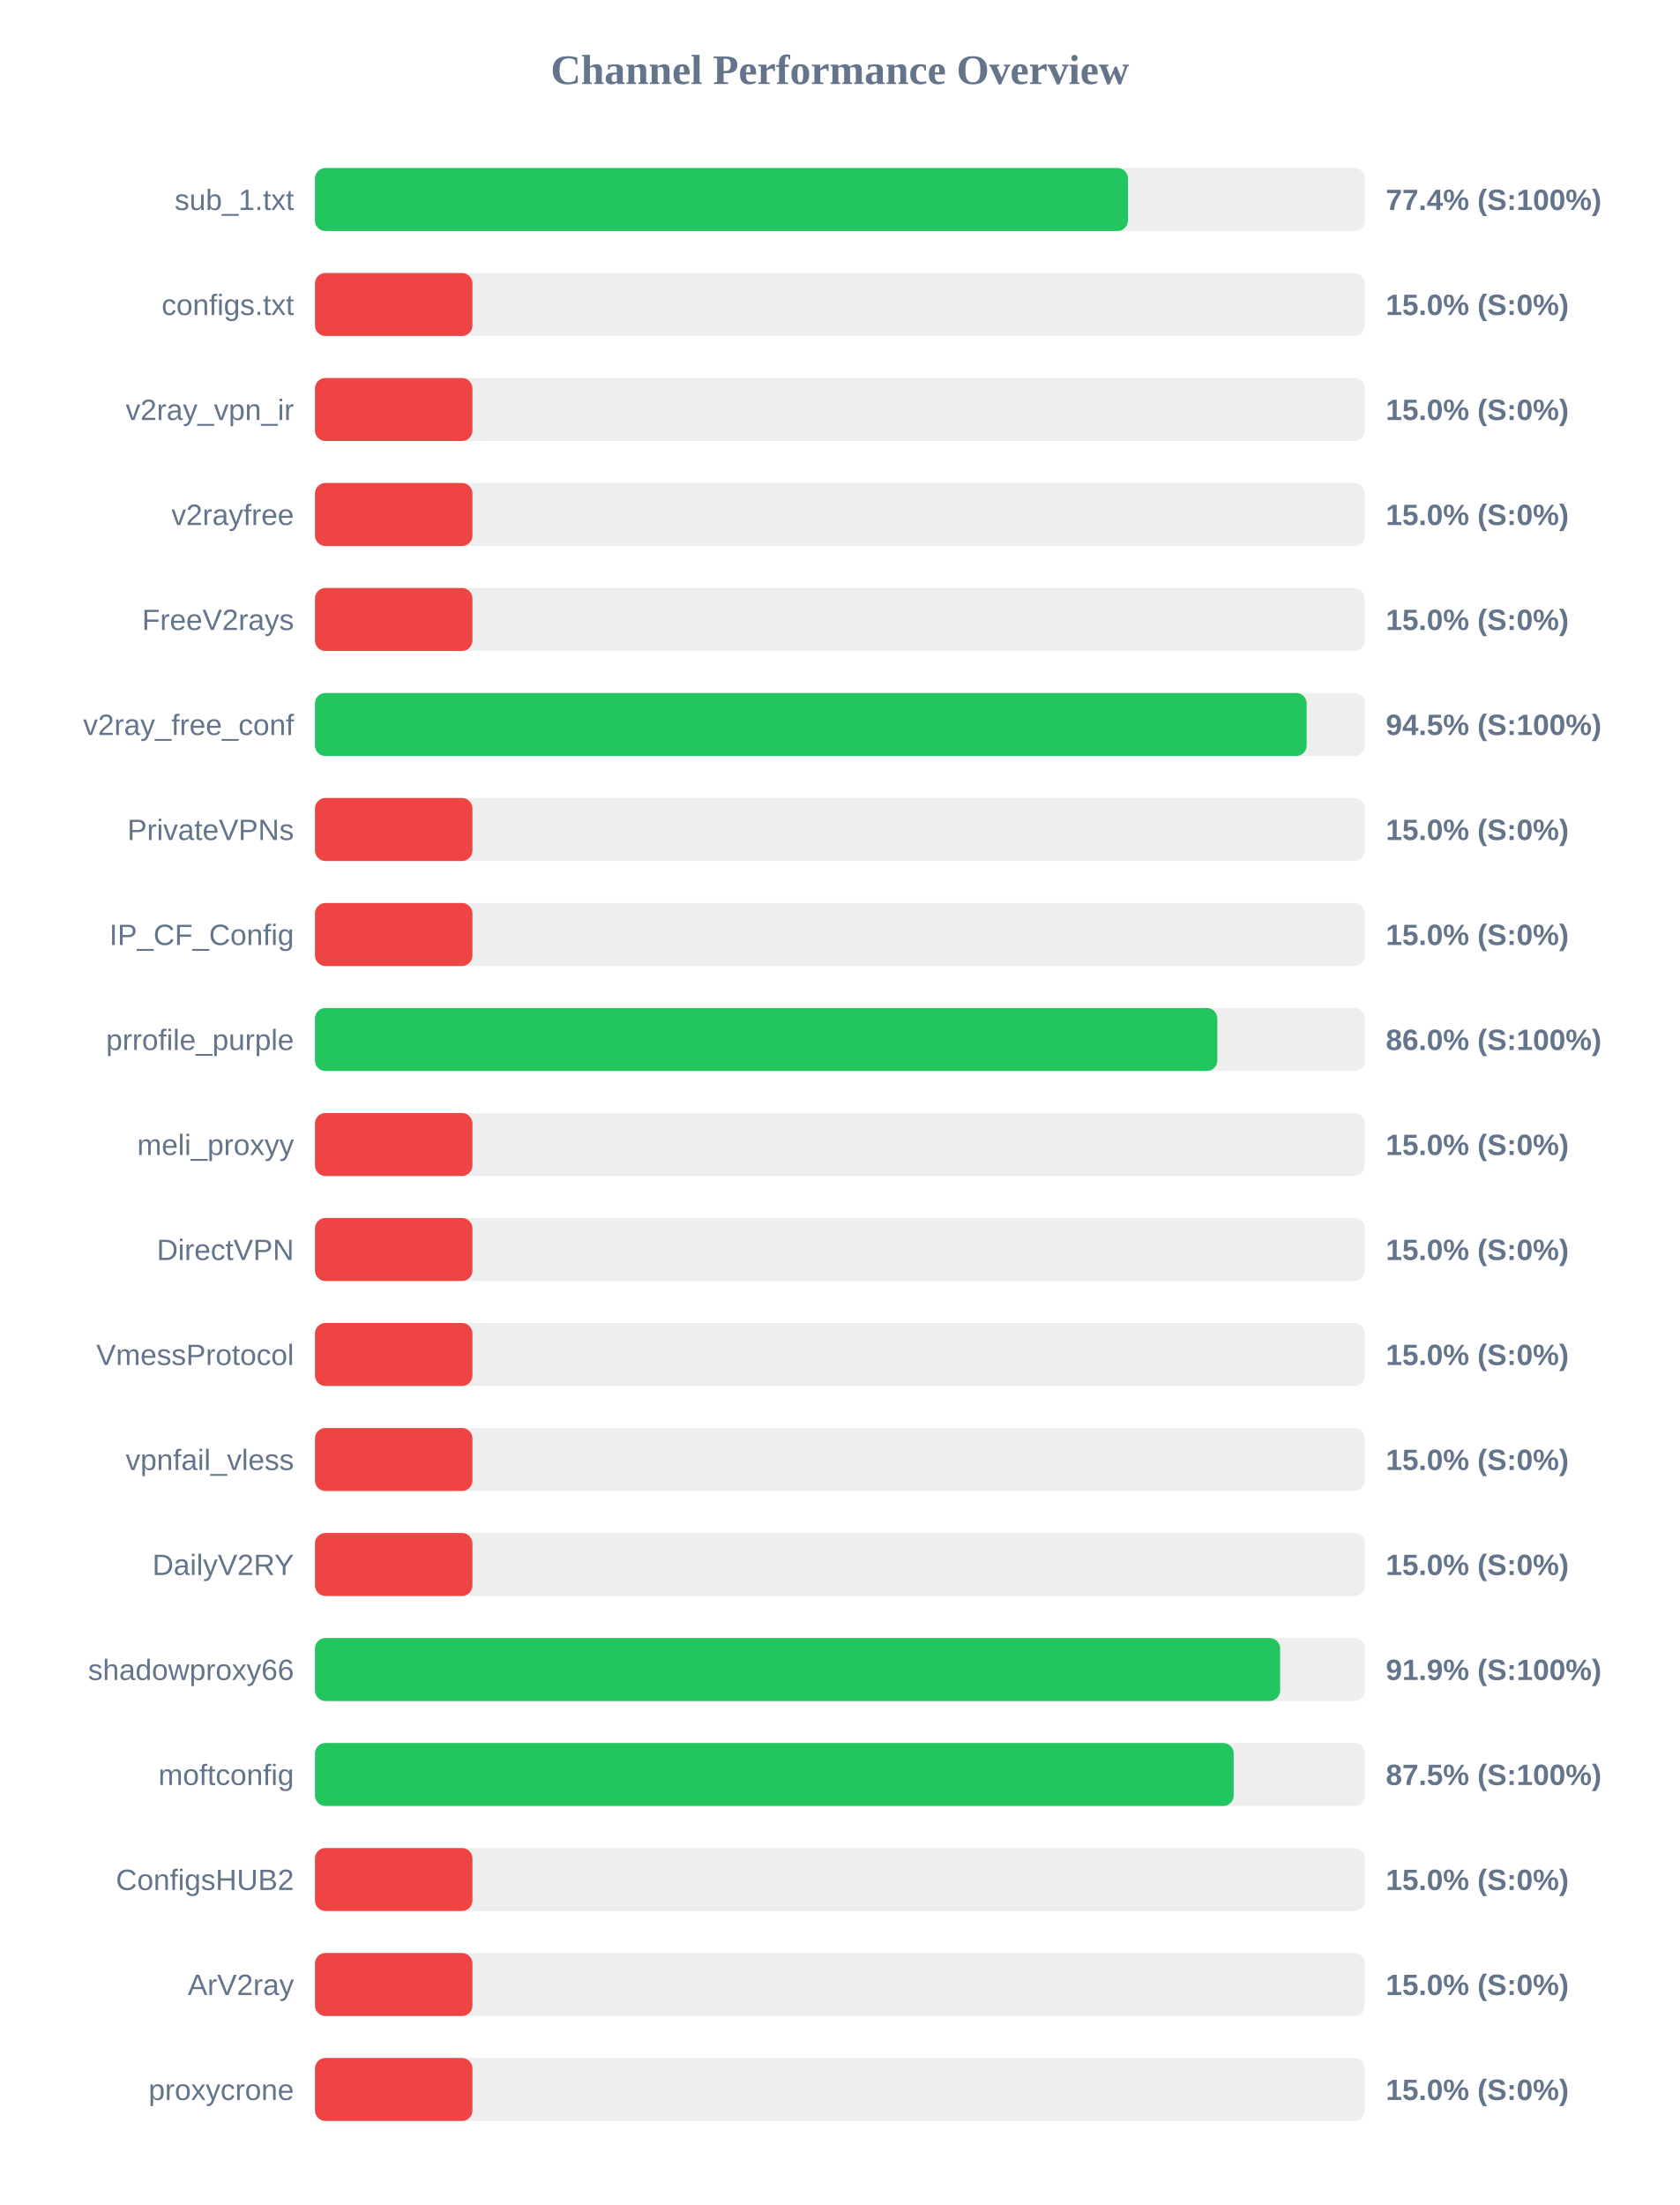
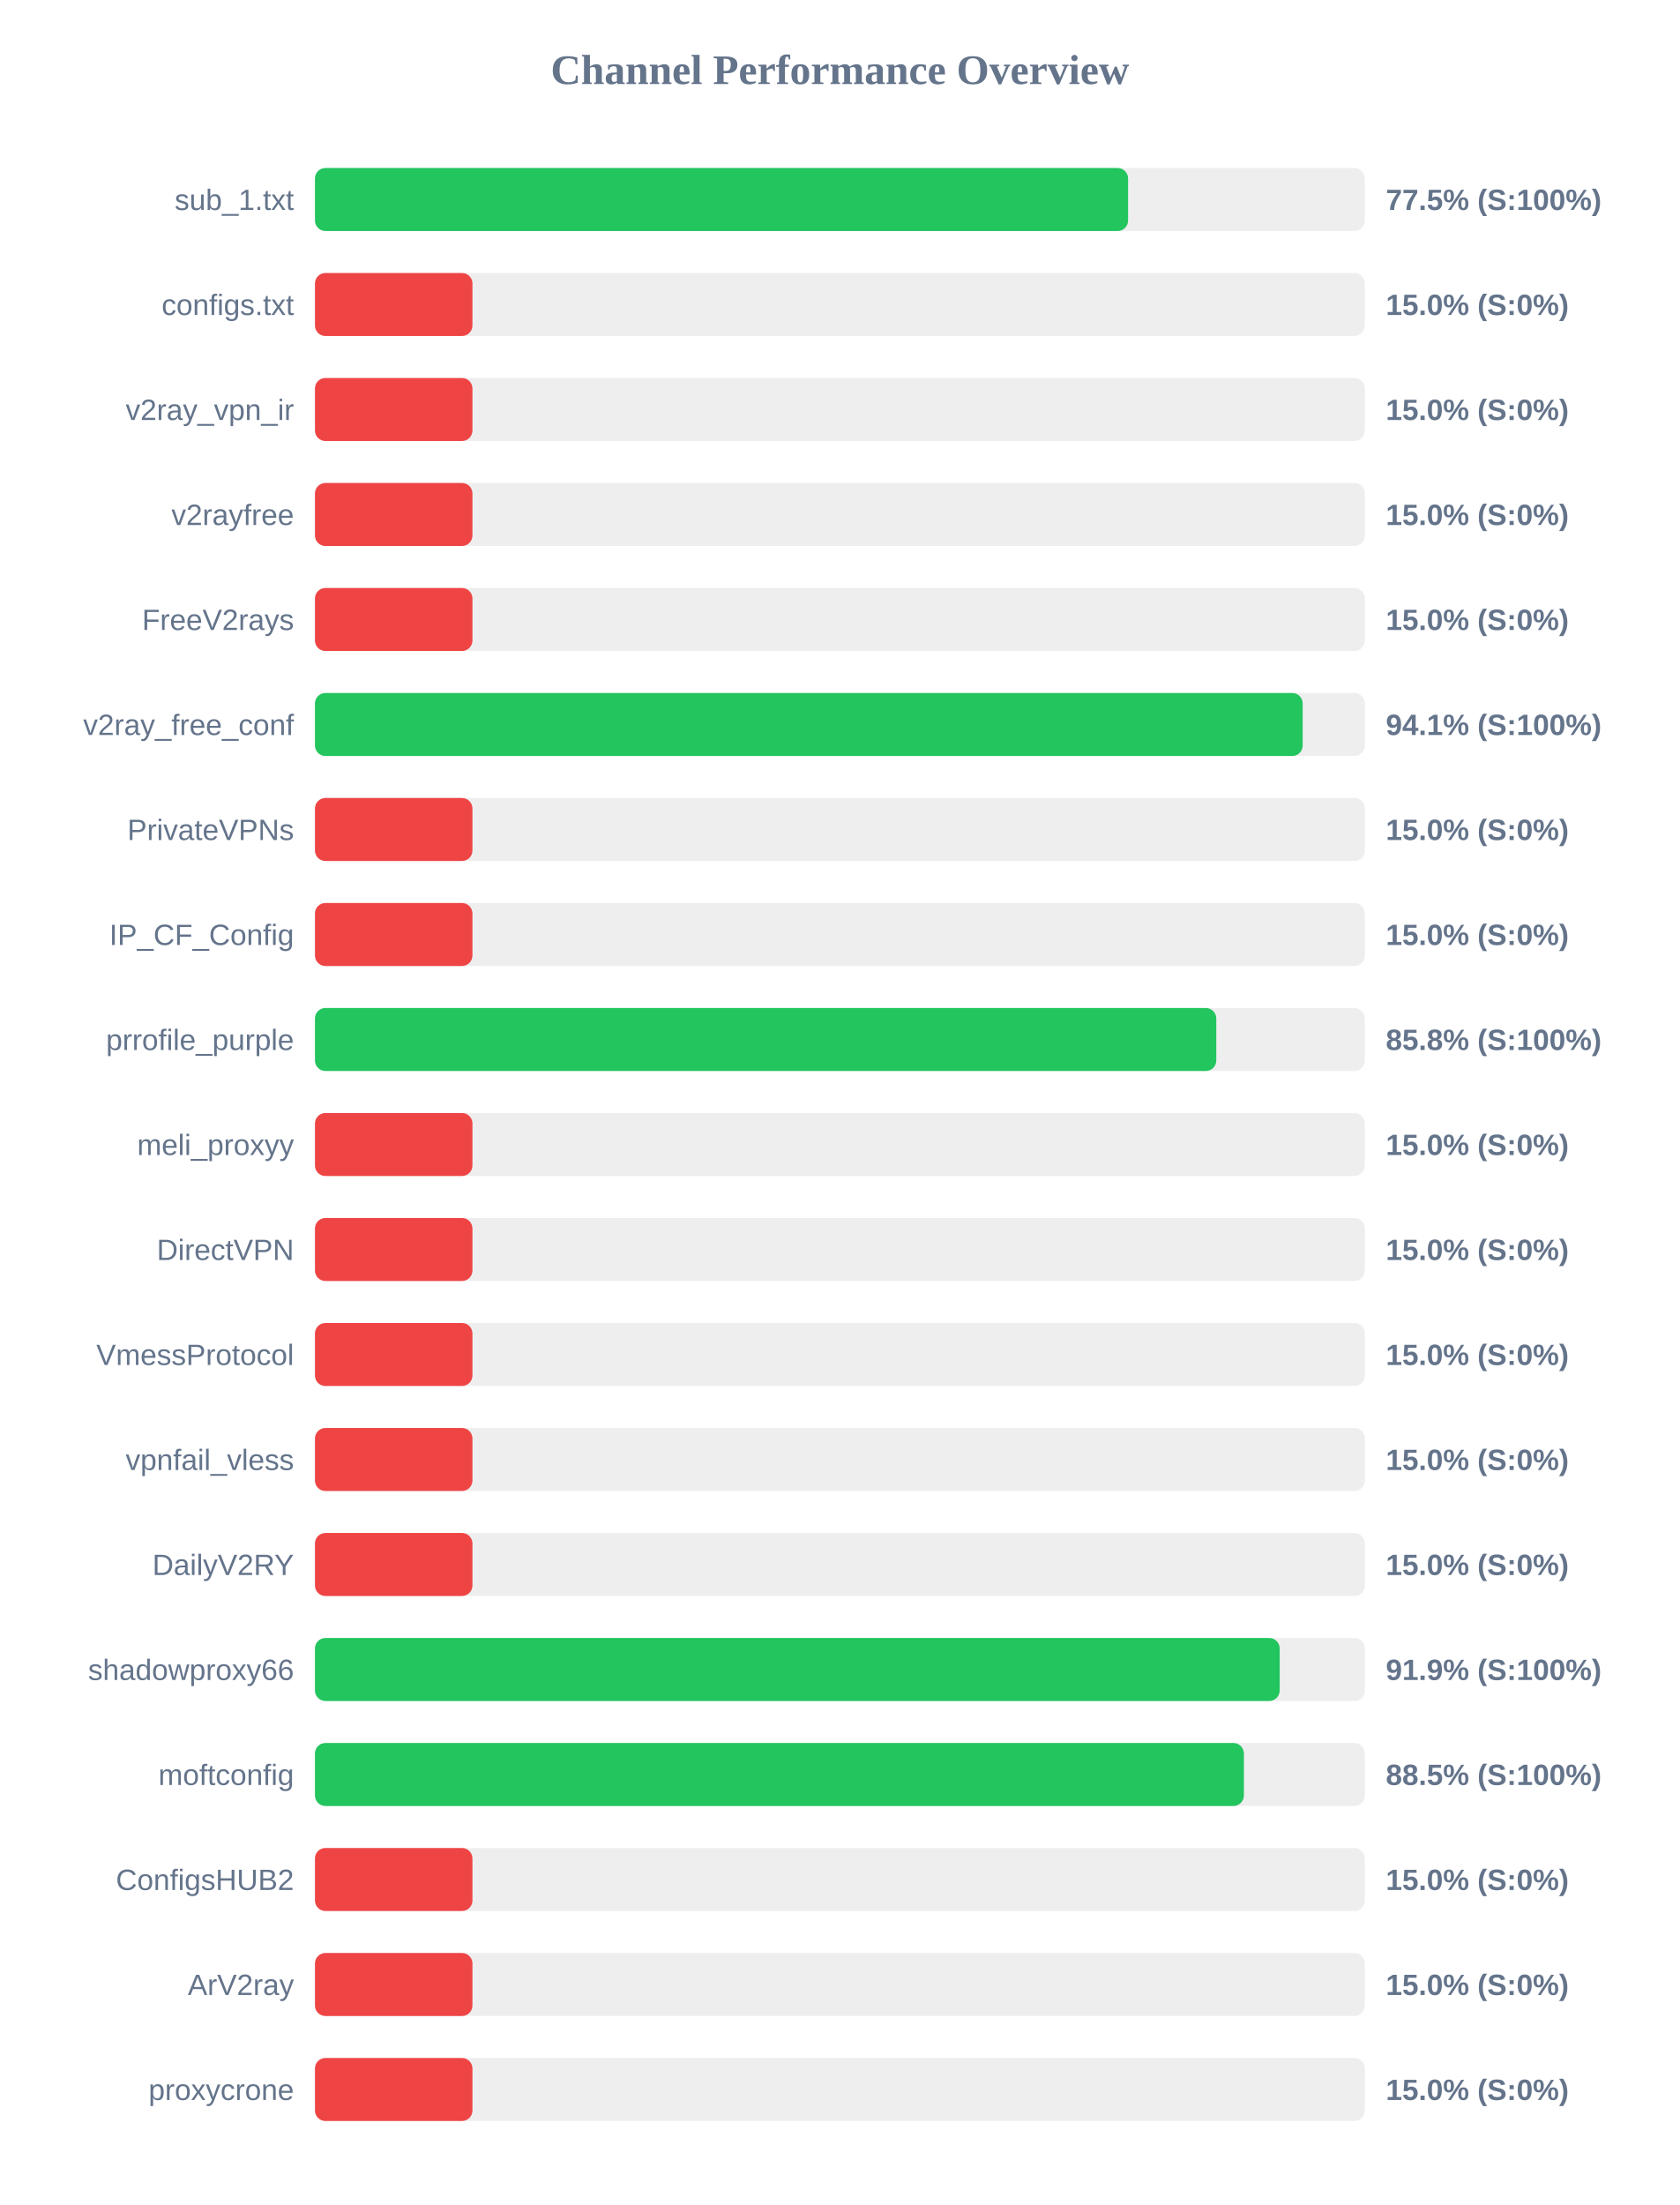
<svg xmlns="http://www.w3.org/2000/svg" width="800" height="1050" version="1.1">
  <style>
        .row { font: 14px Arial; fill: #64748b; }
        .score { font: bold 14px Arial; fill: #64748b; }
    </style>
  <text x="400" y="40" text-anchor="middle" font-size="20px" font-weight="bold" fill="#64748b">Channel Performance Overview</text>
  <rect x="150" y="80" width="500" height="30" fill="#eee" rx="5" />
-   <rect x="150" y="80" width="387.2" height="30" fill="#22c55e" rx="5" />
+   <rect x="150" y="80" width="387.25" height="30" fill="#22c55e" rx="5" />
  <text x="140" y="100" text-anchor="end" class="row">sub_1.txt</text>
-   <text x="660" y="100" text-anchor="start" class="score">77.4% (S:100%)</text>
+   <text x="660" y="100" text-anchor="start" class="score">77.5% (S:100%)</text>
  <rect x="150" y="130" width="500" height="30" fill="#eee" rx="5" />
  <rect x="150" y="130" width="75.0" height="30" fill="#ef4444" rx="5" />
  <text x="140" y="150" text-anchor="end" class="row">configs.txt</text>
  <text x="660" y="150" text-anchor="start" class="score">15.0% (S:0%)</text>
  <rect x="150" y="180" width="500" height="30" fill="#eee" rx="5" />
  <rect x="150" y="180" width="75.0" height="30" fill="#ef4444" rx="5" />
  <text x="140" y="200" text-anchor="end" class="row">v2ray_vpn_ir</text>
  <text x="660" y="200" text-anchor="start" class="score">15.0% (S:0%)</text>
  <rect x="150" y="230" width="500" height="30" fill="#eee" rx="5" />
  <rect x="150" y="230" width="75.0" height="30" fill="#ef4444" rx="5" />
  <text x="140" y="250" text-anchor="end" class="row">v2rayfree</text>
  <text x="660" y="250" text-anchor="start" class="score">15.0% (S:0%)</text>
  <rect x="150" y="280" width="500" height="30" fill="#eee" rx="5" />
  <rect x="150" y="280" width="75.0" height="30" fill="#ef4444" rx="5" />
  <text x="140" y="300" text-anchor="end" class="row">FreeV2rays</text>
  <text x="660" y="300" text-anchor="start" class="score">15.0% (S:0%)</text>
  <rect x="150" y="330" width="500" height="30" fill="#eee" rx="5" />
-   <rect x="150" y="330" width="472.3" height="30" fill="#22c55e" rx="5" />
+   <rect x="150" y="330" width="470.4" height="30" fill="#22c55e" rx="5" />
  <text x="140" y="350" text-anchor="end" class="row">v2ray_free_conf</text>
-   <text x="660" y="350" text-anchor="start" class="score">94.5% (S:100%)</text>
+   <text x="660" y="350" text-anchor="start" class="score">94.1% (S:100%)</text>
  <rect x="150" y="380" width="500" height="30" fill="#eee" rx="5" />
  <rect x="150" y="380" width="75.0" height="30" fill="#ef4444" rx="5" />
  <text x="140" y="400" text-anchor="end" class="row">PrivateVPNs</text>
  <text x="660" y="400" text-anchor="start" class="score">15.0% (S:0%)</text>
  <rect x="150" y="430" width="500" height="30" fill="#eee" rx="5" />
  <rect x="150" y="430" width="75.0" height="30" fill="#ef4444" rx="5" />
  <text x="140" y="450" text-anchor="end" class="row">IP_CF_Config</text>
  <text x="660" y="450" text-anchor="start" class="score">15.0% (S:0%)</text>
  <rect x="150" y="480" width="500" height="30" fill="#eee" rx="5" />
-   <rect x="150" y="480" width="429.75" height="30" fill="#22c55e" rx="5" />
+   <rect x="150" y="480" width="429.25" height="30" fill="#22c55e" rx="5" />
  <text x="140" y="500" text-anchor="end" class="row">prrofile_purple</text>
-   <text x="660" y="500" text-anchor="start" class="score">86.0% (S:100%)</text>
+   <text x="660" y="500" text-anchor="start" class="score">85.8% (S:100%)</text>
  <rect x="150" y="530" width="500" height="30" fill="#eee" rx="5" />
  <rect x="150" y="530" width="75.0" height="30" fill="#ef4444" rx="5" />
  <text x="140" y="550" text-anchor="end" class="row">meli_proxyy</text>
  <text x="660" y="550" text-anchor="start" class="score">15.0% (S:0%)</text>
  <rect x="150" y="580" width="500" height="30" fill="#eee" rx="5" />
  <rect x="150" y="580" width="75.0" height="30" fill="#ef4444" rx="5" />
  <text x="140" y="600" text-anchor="end" class="row">DirectVPN</text>
  <text x="660" y="600" text-anchor="start" class="score">15.0% (S:0%)</text>
  <rect x="150" y="630" width="500" height="30" fill="#eee" rx="5" />
  <rect x="150" y="630" width="75.0" height="30" fill="#ef4444" rx="5" />
  <text x="140" y="650" text-anchor="end" class="row">VmessProtocol</text>
  <text x="660" y="650" text-anchor="start" class="score">15.0% (S:0%)</text>
  <rect x="150" y="680" width="500" height="30" fill="#eee" rx="5" />
  <rect x="150" y="680" width="75.0" height="30" fill="#ef4444" rx="5" />
  <text x="140" y="700" text-anchor="end" class="row">vpnfail_vless</text>
  <text x="660" y="700" text-anchor="start" class="score">15.0% (S:0%)</text>
  <rect x="150" y="730" width="500" height="30" fill="#eee" rx="5" />
  <rect x="150" y="730" width="75.0" height="30" fill="#ef4444" rx="5" />
  <text x="140" y="750" text-anchor="end" class="row">DailyV2RY</text>
  <text x="660" y="750" text-anchor="start" class="score">15.0% (S:0%)</text>
  <rect x="150" y="780" width="500" height="30" fill="#eee" rx="5" />
-   <rect x="150" y="780" width="459.65" height="30" fill="#22c55e" rx="5" />
+   <rect x="150" y="780" width="459.45" height="30" fill="#22c55e" rx="5" />
  <text x="140" y="800" text-anchor="end" class="row">shadowproxy66</text>
  <text x="660" y="800" text-anchor="start" class="score">91.9% (S:100%)</text>
  <rect x="150" y="830" width="500" height="30" fill="#eee" rx="5" />
-   <rect x="150" y="830" width="437.55" height="30" fill="#22c55e" rx="5" />
+   <rect x="150" y="830" width="442.4" height="30" fill="#22c55e" rx="5" />
  <text x="140" y="850" text-anchor="end" class="row">moftconfig</text>
-   <text x="660" y="850" text-anchor="start" class="score">87.5% (S:100%)</text>
+   <text x="660" y="850" text-anchor="start" class="score">88.5% (S:100%)</text>
  <rect x="150" y="880" width="500" height="30" fill="#eee" rx="5" />
  <rect x="150" y="880" width="75.0" height="30" fill="#ef4444" rx="5" />
  <text x="140" y="900" text-anchor="end" class="row">ConfigsHUB2</text>
  <text x="660" y="900" text-anchor="start" class="score">15.0% (S:0%)</text>
  <rect x="150" y="930" width="500" height="30" fill="#eee" rx="5" />
  <rect x="150" y="930" width="75.0" height="30" fill="#ef4444" rx="5" />
  <text x="140" y="950" text-anchor="end" class="row">ArV2ray</text>
  <text x="660" y="950" text-anchor="start" class="score">15.0% (S:0%)</text>
  <rect x="150" y="980" width="500" height="30" fill="#eee" rx="5" />
  <rect x="150" y="980" width="75.0" height="30" fill="#ef4444" rx="5" />
  <text x="140" y="1000" text-anchor="end" class="row">proxycrone</text>
  <text x="660" y="1000" text-anchor="start" class="score">15.0% (S:0%)</text>
</svg>
